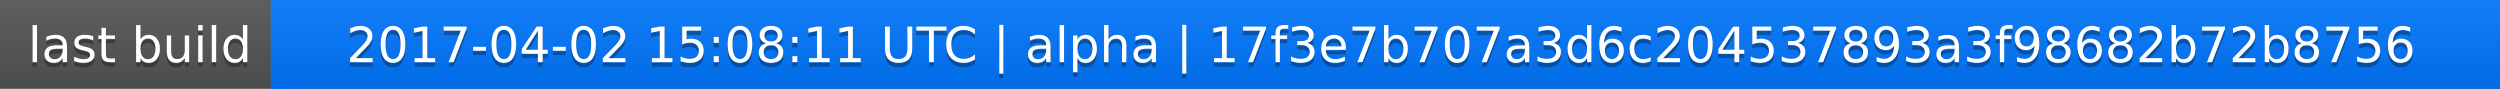
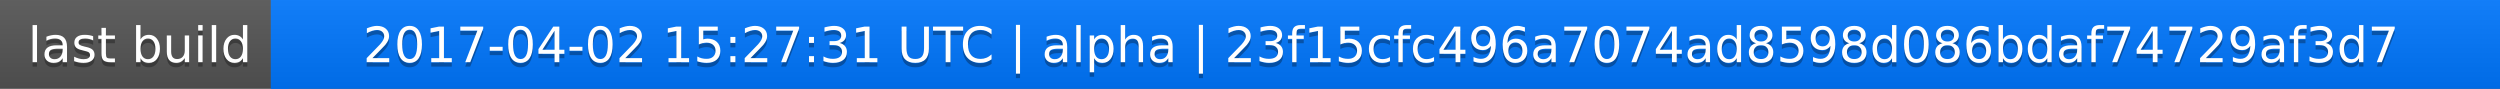
<svg xmlns="http://www.w3.org/2000/svg" width="563" height="20">
  <linearGradient id="a" x2="0" y2="100%">
    <stop offset="0" stop-color="#bbb" stop-opacity=".1" />
    <stop offset="1" stop-opacity=".1" />
  </linearGradient>
  <rect rx="0" width="563" height="20" fill="#555" />
  <rect rx="0" x="61" width="502" height="20" fill="#07f" />
  <path fill="#07f" d="M61 0h4v20h-4z" />
  <rect rx="0" width="563" height="20" fill="url(#a)" />
  <g fill="#fff" text-anchor="middle" font-family="DejaVu Sans,Verdana,Geneva,sans-serif" font-size="11">
    <text x="31.5" y="15" fill="#010101" fill-opacity=".3">last build</text>
    <text x="31.5" y="14">last build</text>
-     <text x="311" y="15" fill="#010101" fill-opacity=".3">2017-04-02 15:08:11 UTC | alpha | 17f3e7b707a3d6c204537893a3f98682b72b8756</text>
-     <text x="311" y="14">2017-04-02 15:08:11 UTC | alpha | 17f3e7b707a3d6c204537893a3f98682b72b8756</text>
+     <text x="311" y="15" fill="#010101" fill-opacity=".3">2017-04-02 15:27:31 UTC | alpha | 23f15cfc496a7074ad8598d086bdaf74729af3d7</text>
+     <text x="311" y="14">2017-04-02 15:27:31 UTC | alpha | 23f15cfc496a7074ad8598d086bdaf74729af3d7</text>
  </g>
</svg>
